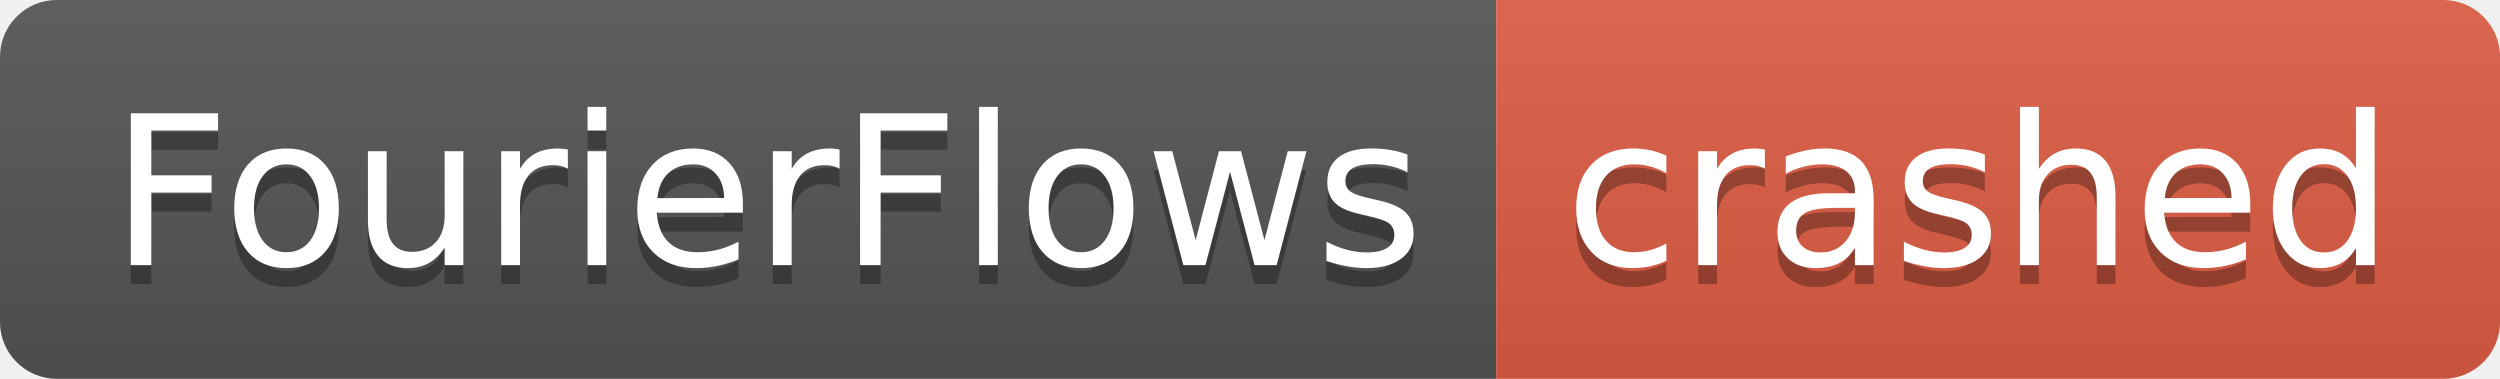
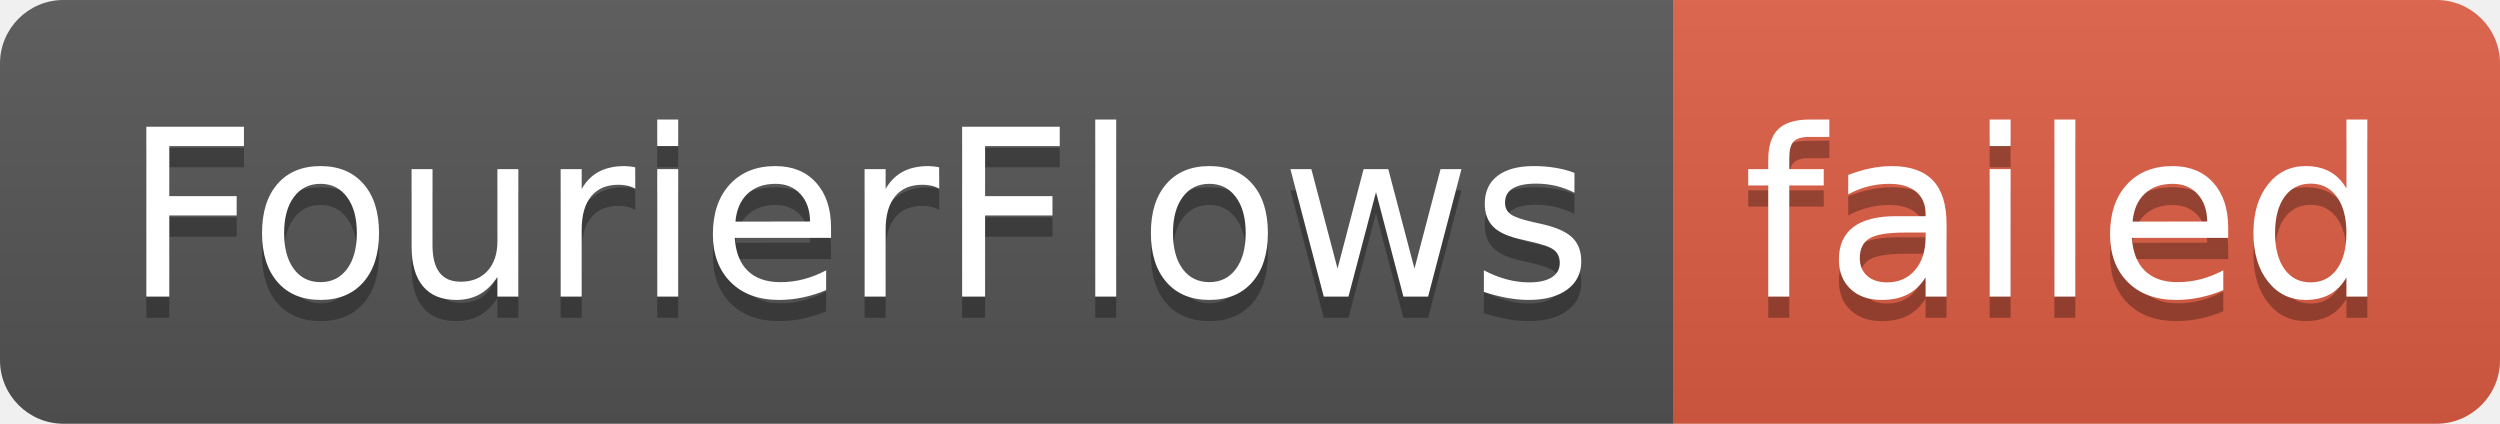
- <svg xmlns="http://www.w3.org/2000/svg" width="132" height="20" role="img" aria-label="FourierFlows: crashed">
+ <svg xmlns="http://www.w3.org/2000/svg" width="118" height="20" role="img" aria-label="FourierFlows: failed">
  <linearGradient id="s" x2="0" y2="100%">
    <stop offset="0" stop-color="#bbb" stop-opacity=".1" />
    <stop offset="1" stop-opacity=".1" />
  </linearGradient>
  <clipPath id="r">
-     <rect width="132" height="20" rx="3" fill="#fff" />
+     <rect width="118" height="20" rx="3" fill="#fff" />
  </clipPath>
  <g clip-path="url(#r)">
    <rect width="79" height="20" fill="#555" />
-     <rect x="79" width="53" height="20" fill="#e05d44" />
-     <rect width="132" height="20" fill="url(#s)" />
+     <rect x="79" width="39" height="20" fill="#e05d44" />
+     <rect width="118" height="20" fill="url(#s)" />
  </g>
  <g fill="#fff" text-anchor="middle" font-family="Verdana,Geneva,DejaVu Sans,sans-serif" text-rendering="geometricPrecision" font-size="110">
    <text aria-hidden="true" x="405" y="150" fill="#010101" fill-opacity=".3" transform="scale(.1)" textLength="690">FourierFlows</text>
    <text x="405" y="140" transform="scale(.1)" fill="#fff" textLength="690">FourierFlows</text>
-     <text aria-hidden="true" x="1045" y="150" fill="#010101" fill-opacity=".3" transform="scale(.1)" textLength="430">crashed</text>
-     <text x="1045" y="140" transform="scale(.1)" fill="#fff" textLength="430">crashed</text>
+     <text aria-hidden="true" x="975" y="150" fill="#010101" fill-opacity=".3" transform="scale(.1)" textLength="290">failed</text>
+     <text x="975" y="140" transform="scale(.1)" fill="#fff" textLength="290">failed</text>
  </g>
</svg>
